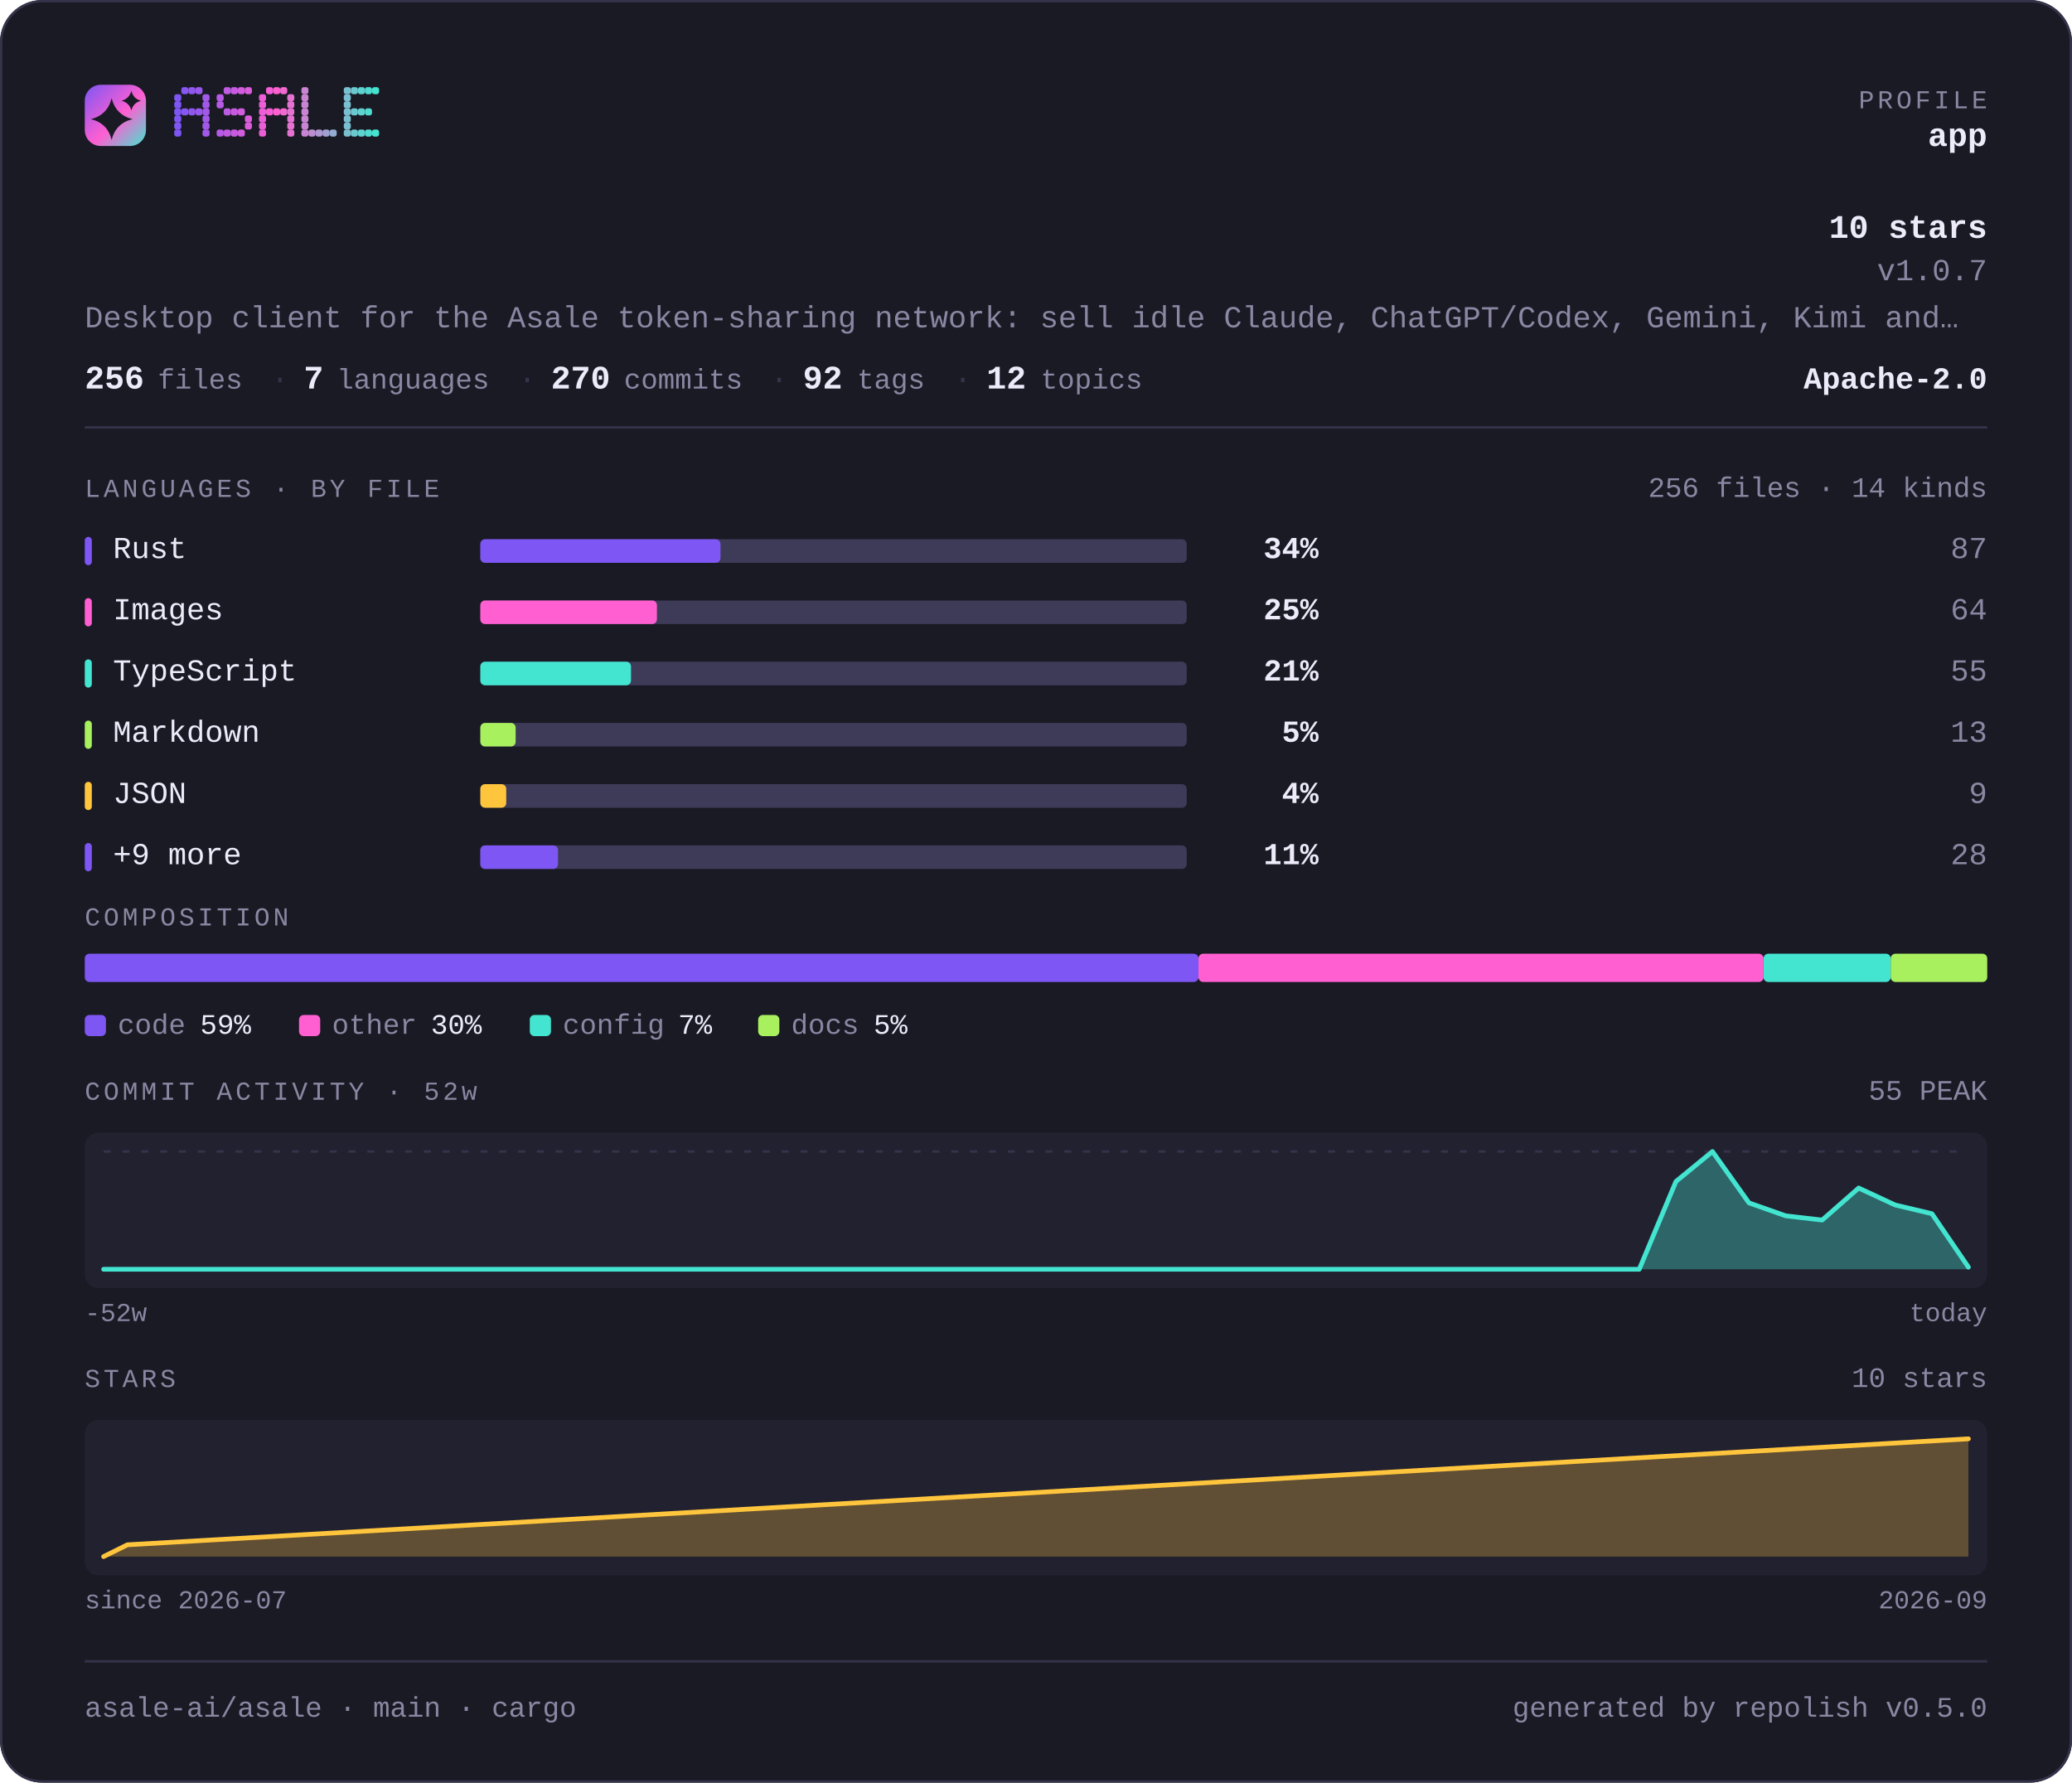
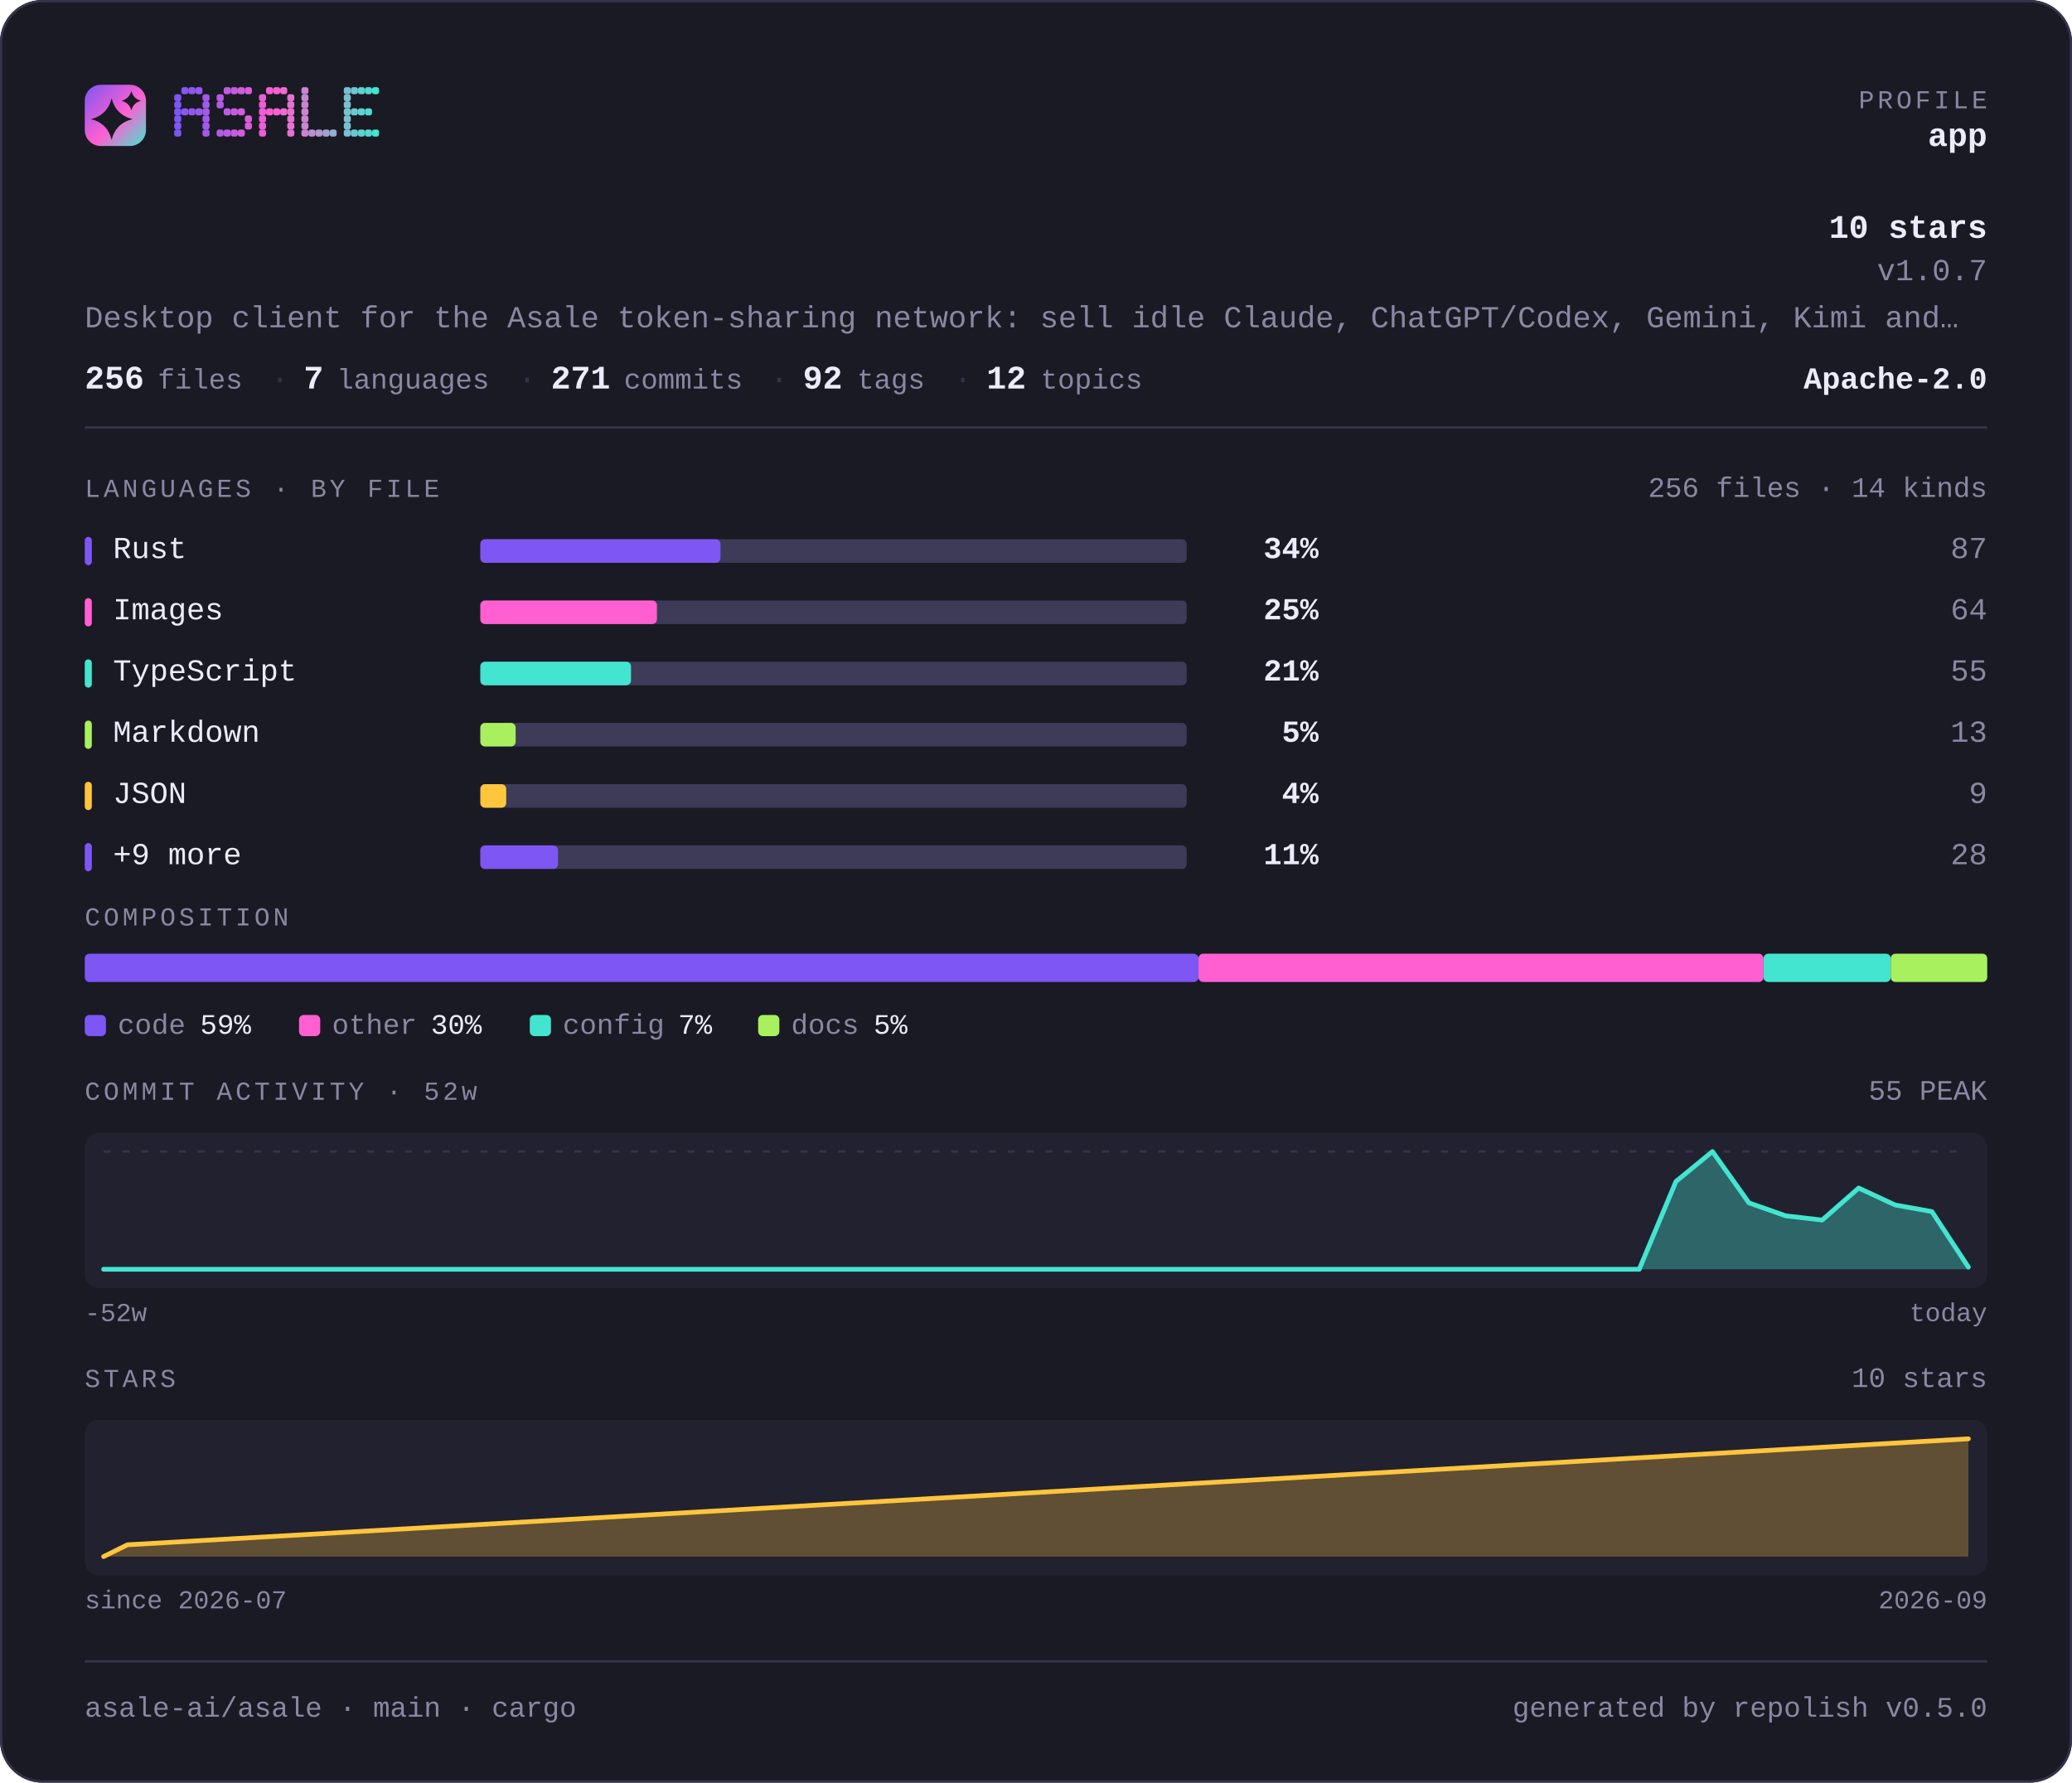
<svg xmlns="http://www.w3.org/2000/svg" width="880" height="757" viewBox="0 0 880 757" lang="en" role="img" aria-label="asale-ai/asale — repository overview">
  <defs>
    <linearGradient id="brand" x1="0" y1="0" x2="1" y2="1">
      <stop offset="0" stop-color="#7d56f4" />
      <stop offset="0.55" stop-color="#ff5fd1" />
      <stop offset="1" stop-color="#43e5d0" />
    </linearGradient>
  </defs>
  <style>
    .t { font-family: ui-monospace, SFMono-Regular, "SF Mono", Menlo, Consolas, "Liberation Mono", "Noto Sans Mono CJK SC", "Noto Sans Mono CJK JP", "Microsoft YaHei", "Hiragino Sans", "Yu Gothic", monospace; }
  </style>
  <rect x="0" y="0" width="880" height="757" rx="18.0" fill="#1a1a24" />
  <rect x="0.5" y="0.5" width="879" height="756" rx="17.5" fill="none" stroke="#35334a" />
  <rect x="36" y="36" width="26" height="26" rx="6.8" fill="url(#brand)" />
  <path d="M47.4 41.7Q49.2 48.8 56.3 50.6Q49.2 52.3 47.4 59.4Q45.7 52.3 38.6 50.6Q45.7 48.8 47.4 41.7Z" fill="#1a1a24" />
  <path d="M55.8 38.6Q56.6 41.9 59.9 42.8Q56.6 43.6 55.8 46.9Q54.9 43.6 51.6 42.8Q54.9 41.9 55.8 38.6Z" fill="#1a1a24" />
  <g fill="#7d56f4">
    <rect x="74" y="40" width="3" height="3" rx="1" />
    <rect x="74" y="43" width="3" height="3" rx="1" />
    <rect x="74" y="46" width="3" height="3" rx="1" />
    <rect x="74" y="49" width="3" height="3" rx="1" />
    <rect x="74" y="52" width="3" height="3" rx="1" />
    <rect x="74" y="55" width="3" height="3" rx="1" />
  </g>
  <g fill="#8657f2">
    <rect x="77" y="37" width="3" height="3" rx="1" />
    <rect x="77" y="46" width="3" height="3" rx="1" />
  </g>
  <g fill="#9057ef">
    <rect x="80" y="37" width="3" height="3" rx="1" />
    <rect x="80" y="46" width="3" height="3" rx="1" />
  </g>
  <g fill="#9958ed">
    <rect x="83" y="37" width="3" height="3" rx="1" />
    <rect x="83" y="46" width="3" height="3" rx="1" />
  </g>
  <g fill="#a259ea">
    <rect x="86" y="40" width="3" height="3" rx="1" />
    <rect x="86" y="43" width="3" height="3" rx="1" />
    <rect x="86" y="46" width="3" height="3" rx="1" />
    <rect x="86" y="49" width="3" height="3" rx="1" />
    <rect x="86" y="52" width="3" height="3" rx="1" />
    <rect x="86" y="55" width="3" height="3" rx="1" />
  </g>
  <g fill="#b55ae5">
    <rect x="92" y="40" width="3" height="3" rx="1" />
    <rect x="92" y="43" width="3" height="3" rx="1" />
    <rect x="92" y="55" width="3" height="3" rx="1" />
  </g>
  <g fill="#be5be3">
    <rect x="95" y="37" width="3" height="3" rx="1" />
    <rect x="95" y="46" width="3" height="3" rx="1" />
    <rect x="95" y="55" width="3" height="3" rx="1" />
  </g>
  <g fill="#c75be0">
    <rect x="98" y="37" width="3" height="3" rx="1" />
    <rect x="98" y="46" width="3" height="3" rx="1" />
    <rect x="98" y="55" width="3" height="3" rx="1" />
  </g>
  <g fill="#d15cde">
    <rect x="101" y="37" width="3" height="3" rx="1" />
    <rect x="101" y="46" width="3" height="3" rx="1" />
    <rect x="101" y="55" width="3" height="3" rx="1" />
  </g>
  <g fill="#da5cdb">
    <rect x="104" y="37" width="3" height="3" rx="1" />
    <rect x="104" y="49" width="3" height="3" rx="1" />
    <rect x="104" y="52" width="3" height="3" rx="1" />
  </g>
  <g fill="#ec5ed6">
    <rect x="110" y="40" width="3" height="3" rx="1" />
    <rect x="110" y="43" width="3" height="3" rx="1" />
    <rect x="110" y="46" width="3" height="3" rx="1" />
    <rect x="110" y="49" width="3" height="3" rx="1" />
    <rect x="110" y="52" width="3" height="3" rx="1" />
    <rect x="110" y="55" width="3" height="3" rx="1" />
  </g>
  <g fill="#f65ed4">
    <rect x="113" y="37" width="3" height="3" rx="1" />
    <rect x="113" y="46" width="3" height="3" rx="1" />
  </g>
  <g fill="#ff5fd1">
    <rect x="116" y="37" width="3" height="3" rx="1" />
    <rect x="116" y="46" width="3" height="3" rx="1" />
  </g>
  <g fill="#f269d1">
    <rect x="119" y="37" width="3" height="3" rx="1" />
    <rect x="119" y="46" width="3" height="3" rx="1" />
  </g>
  <g fill="#e472d1">
    <rect x="122" y="40" width="3" height="3" rx="1" />
    <rect x="122" y="43" width="3" height="3" rx="1" />
    <rect x="122" y="46" width="3" height="3" rx="1" />
    <rect x="122" y="49" width="3" height="3" rx="1" />
    <rect x="122" y="52" width="3" height="3" rx="1" />
    <rect x="122" y="55" width="3" height="3" rx="1" />
  </g>
  <g fill="#c985d1">
    <rect x="128" y="37" width="3" height="3" rx="1" />
    <rect x="128" y="40" width="3" height="3" rx="1" />
    <rect x="128" y="43" width="3" height="3" rx="1" />
    <rect x="128" y="46" width="3" height="3" rx="1" />
    <rect x="128" y="49" width="3" height="3" rx="1" />
    <rect x="128" y="52" width="3" height="3" rx="1" />
    <rect x="128" y="55" width="3" height="3" rx="1" />
  </g>
  <g fill="#bc8fd1">
    <rect x="131" y="55" width="3" height="3" rx="1" />
  </g>
  <g fill="#ae98d1">
    <rect x="134" y="55" width="3" height="3" rx="1" />
  </g>
  <g fill="#a1a2d1">
    <rect x="137" y="55" width="3" height="3" rx="1" />
  </g>
  <g fill="#94acd0">
    <rect x="140" y="55" width="3" height="3" rx="1" />
  </g>
  <g fill="#79bfd0">
    <rect x="146" y="37" width="3" height="3" rx="1" />
    <rect x="146" y="40" width="3" height="3" rx="1" />
    <rect x="146" y="43" width="3" height="3" rx="1" />
    <rect x="146" y="46" width="3" height="3" rx="1" />
    <rect x="146" y="49" width="3" height="3" rx="1" />
    <rect x="146" y="52" width="3" height="3" rx="1" />
    <rect x="146" y="55" width="3" height="3" rx="1" />
  </g>
  <g fill="#6bc8d0">
    <rect x="149" y="37" width="3" height="3" rx="1" />
    <rect x="149" y="46" width="3" height="3" rx="1" />
    <rect x="149" y="55" width="3" height="3" rx="1" />
  </g>
  <g fill="#5ed2d0">
    <rect x="152" y="37" width="3" height="3" rx="1" />
    <rect x="152" y="46" width="3" height="3" rx="1" />
    <rect x="152" y="55" width="3" height="3" rx="1" />
  </g>
  <g fill="#50dbd0">
    <rect x="155" y="37" width="3" height="3" rx="1" />
    <rect x="155" y="46" width="3" height="3" rx="1" />
    <rect x="155" y="55" width="3" height="3" rx="1" />
  </g>
  <g fill="#43e5d0">
    <rect x="158" y="37" width="3" height="3" rx="1" />
    <rect x="158" y="55" width="3" height="3" rx="1" />
  </g>
  <text class="t" x="844" y="46" font-size="11" fill="#8b87a3" text-anchor="end" letter-spacing="1.4">PROFILE</text>
  <text class="t" x="844" y="62" font-size="14" fill="#edebfa" text-anchor="end" font-weight="700">app</text>
  <text class="t" x="844" y="101" font-size="14" fill="#edebfa" text-anchor="end" font-weight="700">10 stars</text>
  <text class="t" x="844" y="119" font-size="13" fill="#8b87a3" text-anchor="end">v1.0.7</text>
  <text class="t" x="36" y="139" font-size="13" fill="#8b87a3" text-anchor="start">Desktop client for the Asale token-sharing network: sell idle Claude, ChatGPT/Codex, Gemini, Kimi and…</text>
  <text class="t" x="36" y="165" font-size="14" fill="#edebfa" text-anchor="start" font-weight="700">256</text>
  <text class="t" x="67" y="165" font-size="12" fill="#8b87a3" text-anchor="start">files</text>
  <text class="t" x="115" y="165" font-size="13" fill="#35334a" text-anchor="start">·</text>
  <text class="t" x="129" y="165" font-size="14" fill="#edebfa" text-anchor="start" font-weight="700">7</text>
  <text class="t" x="143" y="165" font-size="12" fill="#8b87a3" text-anchor="start">languages</text>
  <text class="t" x="220" y="165" font-size="13" fill="#35334a" text-anchor="start">·</text>
-   <text class="t" x="234" y="165" font-size="14" fill="#edebfa" text-anchor="start" font-weight="700">270</text>
+   <text class="t" x="234" y="165" font-size="14" fill="#edebfa" text-anchor="start" font-weight="700">271</text>
  <text class="t" x="265" y="165" font-size="12" fill="#8b87a3" text-anchor="start">commits</text>
  <text class="t" x="327" y="165" font-size="13" fill="#35334a" text-anchor="start">·</text>
  <text class="t" x="341" y="165" font-size="14" fill="#edebfa" text-anchor="start" font-weight="700">92</text>
  <text class="t" x="364" y="165" font-size="12" fill="#8b87a3" text-anchor="start">tags</text>
  <text class="t" x="405" y="165" font-size="13" fill="#35334a" text-anchor="start">·</text>
  <text class="t" x="419" y="165" font-size="14" fill="#edebfa" text-anchor="start" font-weight="700">12</text>
  <text class="t" x="442" y="165" font-size="12" fill="#8b87a3" text-anchor="start">topics</text>
  <text class="t" x="844" y="165" font-size="13" fill="#edebfa" text-anchor="end" font-weight="700">Apache-2.0</text>
  <rect x="36" y="181" width="808" height="1" fill="#35334a" />
  <text class="t" x="36" y="211" font-size="11" fill="#8b87a3" text-anchor="start" letter-spacing="1.4">LANGUAGES · BY FILE</text>
  <text class="t" x="844" y="211" font-size="12" fill="#8b87a3" text-anchor="end">256 files · 14 kinds</text>
  <rect x="36" y="228" width="3" height="12" rx="1.5" fill="#7d56f4" />
  <text class="t" x="48" y="237" font-size="13" fill="#edebfa" text-anchor="start">Rust</text>
  <rect x="204" y="229" width="300" height="10" rx="2.0" fill="#3e3b58" />
  <rect x="204" y="229" width="102" height="10" rx="2.0" fill="#7d56f4" />
  <text class="t" x="560" y="237" font-size="13" fill="#edebfa" text-anchor="end" font-weight="700">34%</text>
  <text class="t" x="844" y="237" font-size="13" fill="#8b87a3" text-anchor="end">87</text>
  <rect x="36" y="254" width="3" height="12" rx="1.5" fill="#ff5fd1" />
  <text class="t" x="48" y="263" font-size="13" fill="#edebfa" text-anchor="start">Images</text>
  <rect x="204" y="255" width="300" height="10" rx="2.0" fill="#3e3b58" />
  <rect x="204" y="255" width="75" height="10" rx="2.0" fill="#ff5fd1" />
  <text class="t" x="560" y="263" font-size="13" fill="#edebfa" text-anchor="end" font-weight="700">25%</text>
  <text class="t" x="844" y="263" font-size="13" fill="#8b87a3" text-anchor="end">64</text>
  <rect x="36" y="280" width="3" height="12" rx="1.5" fill="#43e5d0" />
  <text class="t" x="48" y="289" font-size="13" fill="#edebfa" text-anchor="start">TypeScript</text>
  <rect x="204" y="281" width="300" height="10" rx="2.0" fill="#3e3b58" />
  <rect x="204" y="281" width="64" height="10" rx="2.0" fill="#43e5d0" />
  <text class="t" x="560" y="289" font-size="13" fill="#edebfa" text-anchor="end" font-weight="700">21%</text>
  <text class="t" x="844" y="289" font-size="13" fill="#8b87a3" text-anchor="end">55</text>
  <rect x="36" y="306" width="3" height="12" rx="1.5" fill="#a9f05f" />
  <text class="t" x="48" y="315" font-size="13" fill="#edebfa" text-anchor="start">Markdown</text>
  <rect x="204" y="307" width="300" height="10" rx="2.0" fill="#3e3b58" />
  <rect x="204" y="307" width="15" height="10" rx="2.0" fill="#a9f05f" />
  <text class="t" x="560" y="315" font-size="13" fill="#edebfa" text-anchor="end" font-weight="700">5%</text>
  <text class="t" x="844" y="315" font-size="13" fill="#8b87a3" text-anchor="end">13</text>
  <rect x="36" y="332" width="3" height="12" rx="1.5" fill="#ffc53d" />
  <text class="t" x="48" y="341" font-size="13" fill="#edebfa" text-anchor="start">JSON</text>
  <rect x="204" y="333" width="300" height="10" rx="2.0" fill="#3e3b58" />
  <rect x="204" y="333" width="11" height="10" rx="2.0" fill="#ffc53d" />
  <text class="t" x="560" y="341" font-size="13" fill="#edebfa" text-anchor="end" font-weight="700">4%</text>
  <text class="t" x="844" y="341" font-size="13" fill="#8b87a3" text-anchor="end">9</text>
  <rect x="36" y="358" width="3" height="12" rx="1.5" fill="#7d56f4" />
  <text class="t" x="48" y="367" font-size="13" fill="#edebfa" text-anchor="start">+9 more</text>
  <rect x="204" y="359" width="300" height="10" rx="2.0" fill="#3e3b58" />
  <rect x="204" y="359" width="33" height="10" rx="2.0" fill="#7d56f4" />
  <text class="t" x="560" y="367" font-size="13" fill="#edebfa" text-anchor="end" font-weight="700">11%</text>
  <text class="t" x="844" y="367" font-size="13" fill="#8b87a3" text-anchor="end">28</text>
  <text class="t" x="36" y="393" font-size="11" fill="#8b87a3" text-anchor="start" letter-spacing="1.4">COMPOSITION</text>
  <rect x="36" y="405" width="473" height="12" rx="2.0" fill="#7d56f4" />
  <rect x="509" y="405" width="240" height="12" rx="2.0" fill="#ff5fd1" />
  <rect x="749" y="405" width="54" height="12" rx="2.0" fill="#43e5d0" />
  <rect x="803" y="405" width="41" height="12" rx="2.0" fill="#a9f05f" />
  <rect x="36" y="431" width="9" height="9" rx="2.0" fill="#7d56f4" />
  <text class="t" x="50" y="439" font-size="12" fill="#8b87a3" text-anchor="start">code</text>
  <text class="t" x="85" y="439" font-size="12" fill="#edebfa" text-anchor="start">59%</text>
  <rect x="127" y="431" width="9" height="9" rx="2.0" fill="#ff5fd1" />
  <text class="t" x="141" y="439" font-size="12" fill="#8b87a3" text-anchor="start">other</text>
  <text class="t" x="183" y="439" font-size="12" fill="#edebfa" text-anchor="start">30%</text>
  <rect x="225" y="431" width="9" height="9" rx="2.0" fill="#43e5d0" />
  <text class="t" x="239" y="439" font-size="12" fill="#8b87a3" text-anchor="start">config</text>
  <text class="t" x="288" y="439" font-size="12" fill="#edebfa" text-anchor="start">7%</text>
  <rect x="322" y="431" width="9" height="9" rx="2.0" fill="#a9f05f" />
  <text class="t" x="336" y="439" font-size="12" fill="#8b87a3" text-anchor="start">docs</text>
  <text class="t" x="371" y="439" font-size="12" fill="#edebfa" text-anchor="start">5%</text>
  <text class="t" x="36" y="467" font-size="11" fill="#8b87a3" text-anchor="start" letter-spacing="1.4">COMMIT ACTIVITY · 52w</text>
  <text class="t" x="844" y="467" font-size="12" fill="#8b87a3" text-anchor="end">55 PEAK</text>
  <rect x="36" y="481" width="808" height="66" rx="6.0" fill="#222130" />
  <line x1="44" y1="489" x2="836" y2="489" stroke="#35334a" stroke-width="1" stroke-dasharray="3 5" />
-   <path d="M44.0 539.0 L59.5 539.0 L75.1 539.0 L90.6 539.0 L106.1 539.0 L121.6 539.0 L137.2 539.0 L152.7 539.0 L168.2 539.0 L183.8 539.0 L199.3 539.0 L214.8 539.0 L230.4 539.0 L245.9 539.0 L261.4 539.0 L276.9 539.0 L292.5 539.0 L308.0 539.0 L323.5 539.0 L339.1 539.0 L354.6 539.0 L370.1 539.0 L385.6 539.0 L401.2 539.0 L416.7 539.0 L432.2 539.0 L447.8 539.0 L463.3 539.0 L478.8 539.0 L494.4 539.0 L509.9 539.0 L525.4 539.0 L540.9 539.0 L556.5 539.0 L572.0 539.0 L587.5 539.0 L603.1 539.0 L618.6 539.0 L634.1 539.0 L649.6 539.0 L665.2 539.0 L680.7 539.0 L696.2 539.0 L711.8 501.7 L727.3 489.0 L742.8 510.8 L758.4 516.3 L773.9 518.1 L789.4 504.5 L804.9 511.7 L820.5 515.4 L836.0 538.1 L836.0 539 L44 539 Z" fill="#43e5d0" fill-opacity="0.35" />
-   <path d="M44.0 539.0 L59.5 539.0 L75.1 539.0 L90.6 539.0 L106.1 539.0 L121.6 539.0 L137.2 539.0 L152.7 539.0 L168.2 539.0 L183.8 539.0 L199.3 539.0 L214.8 539.0 L230.4 539.0 L245.9 539.0 L261.4 539.0 L276.9 539.0 L292.5 539.0 L308.0 539.0 L323.5 539.0 L339.1 539.0 L354.6 539.0 L370.1 539.0 L385.6 539.0 L401.2 539.0 L416.7 539.0 L432.2 539.0 L447.8 539.0 L463.3 539.0 L478.8 539.0 L494.4 539.0 L509.9 539.0 L525.4 539.0 L540.9 539.0 L556.5 539.0 L572.0 539.0 L587.5 539.0 L603.1 539.0 L618.6 539.0 L634.1 539.0 L649.6 539.0 L665.2 539.0 L680.7 539.0 L696.2 539.0 L711.8 501.7 L727.3 489.0 L742.8 510.8 L758.4 516.3 L773.9 518.1 L789.4 504.5 L804.9 511.7 L820.5 515.4 L836.0 538.1" fill="none" stroke="#43e5d0" stroke-width="2" stroke-linejoin="round" stroke-linecap="round" />
+   <path d="M44.0 539.0 L59.5 539.0 L75.1 539.0 L90.6 539.0 L106.1 539.0 L121.6 539.0 L137.2 539.0 L152.7 539.0 L168.2 539.0 L183.8 539.0 L199.3 539.0 L214.8 539.0 L230.4 539.0 L245.9 539.0 L261.4 539.0 L276.9 539.0 L292.5 539.0 L308.0 539.0 L323.5 539.0 L339.1 539.0 L354.6 539.0 L370.1 539.0 L385.6 539.0 L401.2 539.0 L416.7 539.0 L432.2 539.0 L447.8 539.0 L463.3 539.0 L478.8 539.0 L494.4 539.0 L509.9 539.0 L525.4 539.0 L540.9 539.0 L556.5 539.0 L572.0 539.0 L587.5 539.0 L603.1 539.0 L618.6 539.0 L634.1 539.0 L649.6 539.0 L665.2 539.0 L680.7 539.0 L696.2 539.0 L711.8 501.7 L727.3 489.0 L742.8 510.8 L758.4 516.3 L773.9 518.1 L789.4 504.5 L804.9 511.7 L820.5 514.5 L836.0 538.1 L836.0 539 L44 539 Z" fill="#43e5d0" fill-opacity="0.35" />
+   <path d="M44.0 539.0 L59.5 539.0 L75.1 539.0 L90.6 539.0 L106.1 539.0 L121.6 539.0 L137.2 539.0 L152.7 539.0 L168.2 539.0 L183.8 539.0 L199.3 539.0 L214.8 539.0 L230.4 539.0 L245.9 539.0 L261.4 539.0 L276.9 539.0 L292.5 539.0 L308.0 539.0 L323.5 539.0 L339.1 539.0 L354.6 539.0 L370.1 539.0 L385.6 539.0 L401.2 539.0 L416.7 539.0 L432.2 539.0 L447.8 539.0 L463.3 539.0 L478.8 539.0 L494.4 539.0 L509.9 539.0 L525.4 539.0 L540.9 539.0 L556.5 539.0 L572.0 539.0 L587.5 539.0 L603.1 539.0 L618.6 539.0 L634.1 539.0 L649.6 539.0 L665.2 539.0 L680.7 539.0 L696.2 539.0 L711.8 501.7 L727.3 489.0 L742.8 510.8 L758.4 516.3 L773.9 518.1 L789.4 504.5 L804.9 511.7 L820.5 514.5 L836.0 538.1" fill="none" stroke="#43e5d0" stroke-width="2" stroke-linejoin="round" stroke-linecap="round" />
  <text class="t" x="36" y="561" font-size="11" fill="#8b87a3" text-anchor="start">-52w</text>
  <text class="t" x="844" y="561" font-size="11" fill="#8b87a3" text-anchor="end">today</text>
  <text class="t" x="36" y="589" font-size="11" fill="#8b87a3" text-anchor="start" letter-spacing="1.4">STARS</text>
  <text class="t" x="844" y="589" font-size="12" fill="#8b87a3" text-anchor="end">10 stars</text>
  <rect x="36" y="603" width="808" height="66" rx="6.0" fill="#222130" />
  <path d="M44.0 661.0 L54.1 656.0 L836.0 611.0 L836.0 661 L44.0 661 Z" fill="#ffc53d" fill-opacity="0.28" />
  <path d="M44.0 661.0 L54.1 656.0 L836.0 611.0" fill="none" stroke="#ffc53d" stroke-width="2" stroke-linejoin="round" stroke-linecap="round" />
  <text class="t" x="36" y="683" font-size="11" fill="#8b87a3" text-anchor="start">since 2026-07</text>
  <text class="t" x="844" y="683" font-size="11" fill="#8b87a3" text-anchor="end">2026-09</text>
  <rect x="36" y="705" width="808" height="1" fill="#35334a" />
  <text class="t" x="36" y="729" font-size="12" fill="#8b87a3" text-anchor="start">asale-ai/asale · main · cargo</text>
  <text class="t" x="844" y="729" font-size="12" fill="#8b87a3" text-anchor="end">generated by repolish v0.5.0</text>
</svg>
